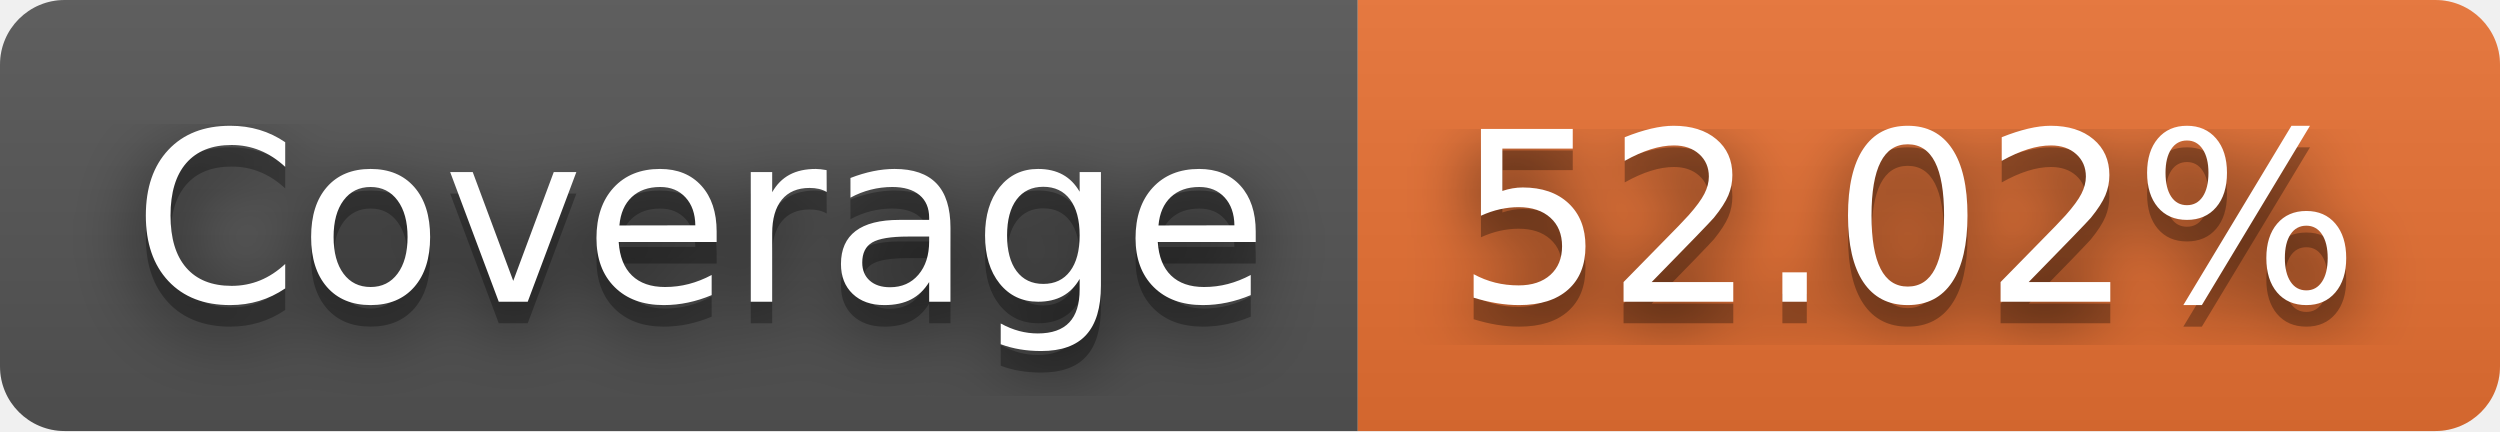
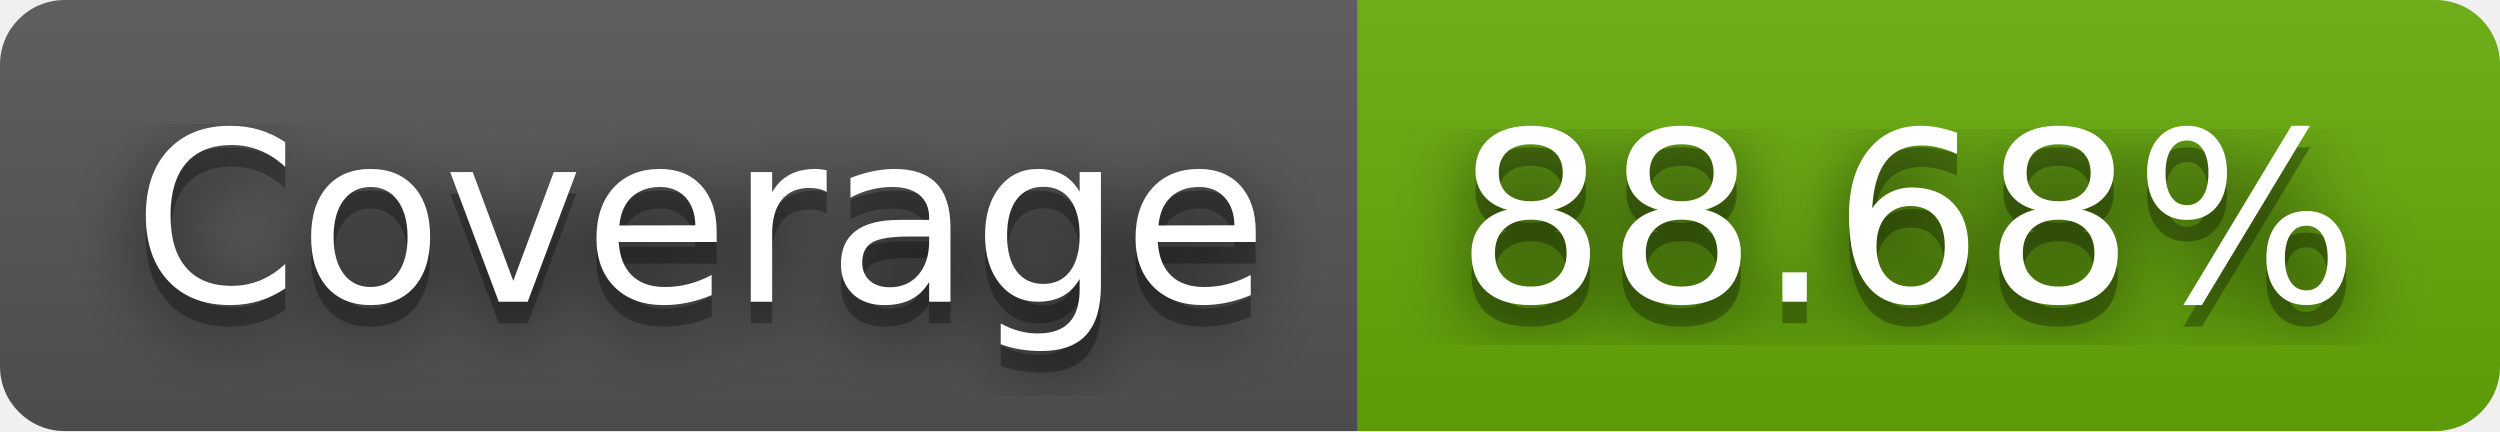
- <svg xmlns="http://www.w3.org/2000/svg" width="116" height="20" role="img" aria-label="Coverage: 52.02%">
+ <svg xmlns="http://www.w3.org/2000/svg" width="116" height="20" role="img" aria-label="Coverage: 88.68%">
  <filter id="blur">
    <feGaussianBlur stdDeviation="16" />
  </filter>
  <linearGradient id="s" x2="0" y2="100%">
    <stop offset="0" stop-color="#bbb" stop-opacity=".1" />
    <stop offset="1" stop-opacity=".1" />
  </linearGradient>
  <clipPath id="r">
    <rect width="116" height="20" rx="3" />
  </clipPath>
  <g clip-path="url(#r)">
    <rect width="63" height="20" fill="#555" />
-     <rect x="63" width="53" height="20" fill="#ea7233" />
+     <rect x="63" width="53" height="20" fill="#67ac09" />
    <rect width="116" height="20" fill="url(#s)" />
  </g>
  <g fill="#fff" text-anchor="middle" font-family="Verdana,Geneva,DejaVu Sans,sans-serif" text-rendering="geometricPrecision" font-size="110">
    <g transform="scale(.1)">
      <g aria-hidden="true" fill="#010101">
        <text x="325" y="150" fill-opacity=".8" filter="url(#blur)" textLength="530">Coverage</text>
        <text x="325" y="150" fill-opacity=".3" textLength="530">Coverage</text>
      </g>
      <text x="325" y="140" textLength="530">Coverage</text>
    </g>
    <g transform="scale(.1)">
      <g aria-hidden="true" fill="#010101">
-         <text x="885" y="150" fill-opacity=".8" filter="url(#blur)" textLength="430">52.02%</text>
-         <text x="885" y="150" fill-opacity=".3" textLength="430">52.02%</text>
+         <text x="885" y="150" fill-opacity=".8" filter="url(#blur)" textLength="430">88.68%</text>
+         <text x="885" y="150" fill-opacity=".3" textLength="430">88.68%</text>
      </g>
-       <text x="885" y="140" textLength="430">52.02%</text>
+       <text x="885" y="140" textLength="430">88.68%</text>
    </g>
  </g>
</svg>
